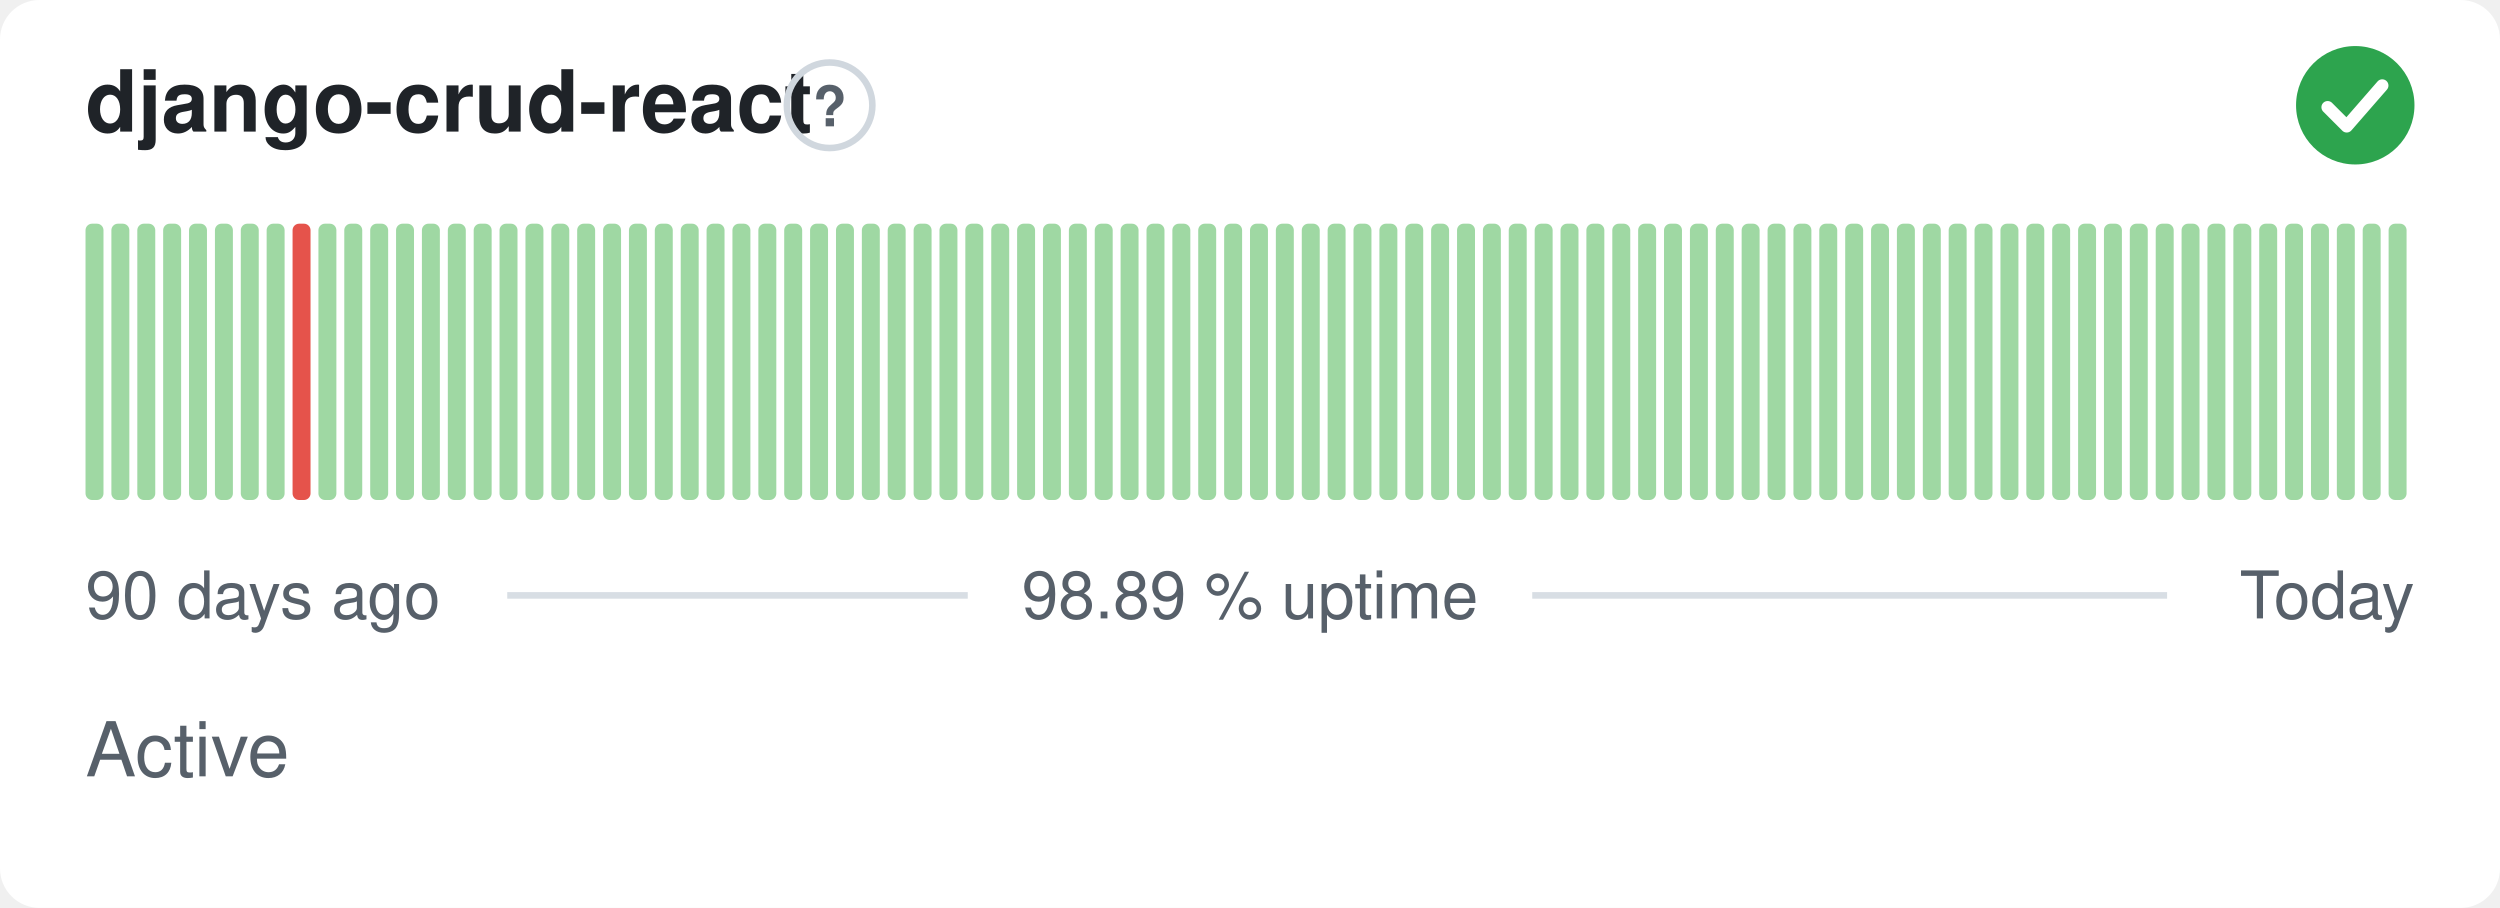
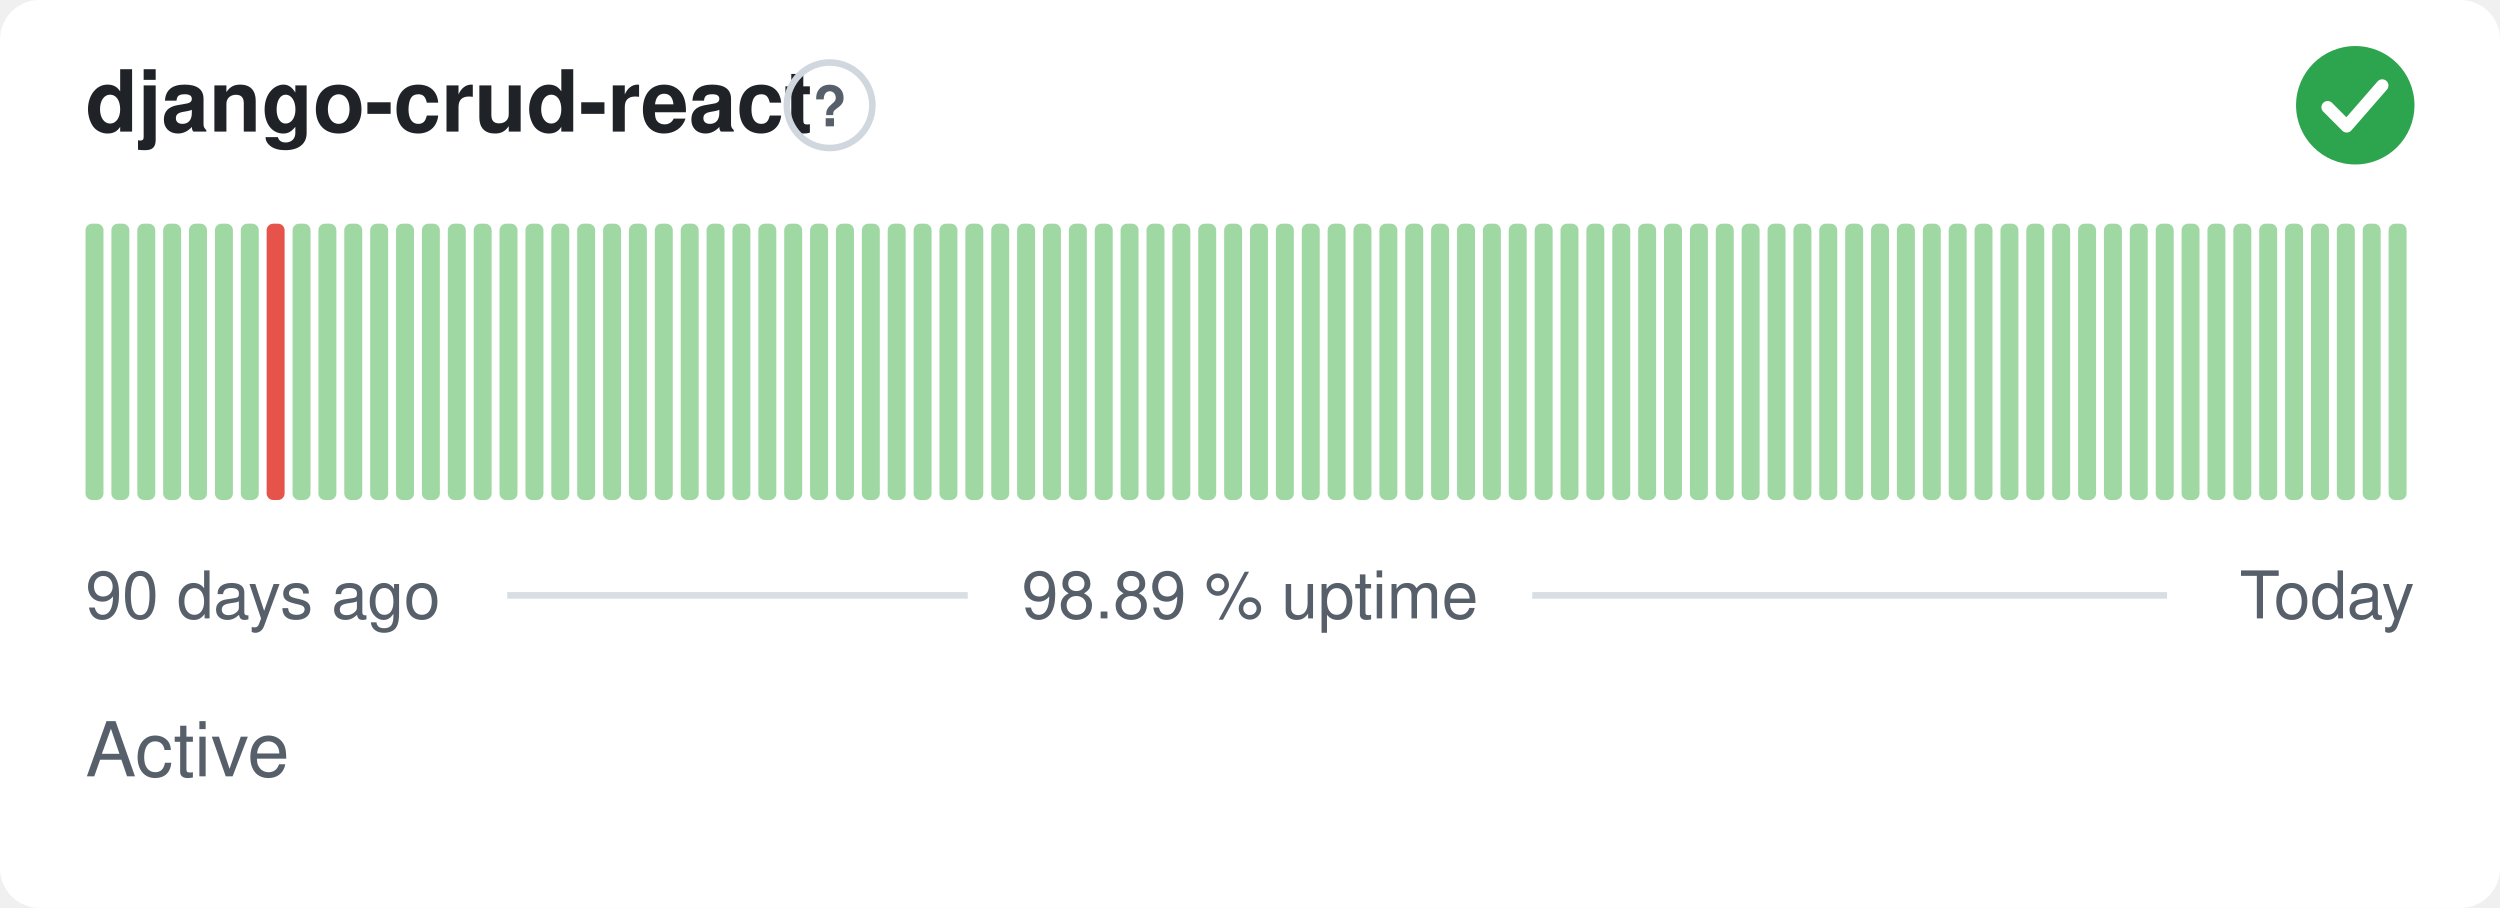
<svg xmlns="http://www.w3.org/2000/svg" width="380" height="138" viewBox="0 0 380 138" role="img" aria-label="django-crud-react: Active, 98.89 % uptime over the last 90 days" font-family="-apple-system,BlinkMacSystemFont,'Segoe UI',Helvetica,Arial,sans-serif">
  <style>
    @media (prefers-color-scheme: dark) {
      .bg { fill: #0d1117 }
      .title { fill: #e6edf3 }
      .muted { fill: #8b949e }
      .hint { stroke: #30363d }
      .rule { stroke: #30363d }
      .nodata { fill: #21262d }
    }
  </style>
  <rect class="bg" width="380" height="138" rx="6" fill="#ffffff" />
  <text class="title" x="13" y="20" font-size="13" font-weight="600" fill="#1f2328">django-crud-react</text>
  <circle class="hint" cx="126.1" cy="16" r="6.5" fill="none" stroke="#d0d7de" stroke-width="1" />
  <text class="muted" x="126.1" y="19.2" text-anchor="middle" font-size="8.5" font-weight="700" fill="#57606a">?</text>
  <circle cx="358" cy="16" r="9" fill="#2da44e" />
  <path d="M353.80 16.30l2.90 2.90 5.40 -6.20" fill="none" stroke="#fff" stroke-width="1.89" stroke-linecap="round" stroke-linejoin="round" />
  <rect x="13.00" y="34.00" width="2.73" height="42.00" rx="1" fill="#9fd8a3" />
  <rect x="16.93" y="34.00" width="2.73" height="42.00" rx="1" fill="#9fd8a3" />
  <rect x="20.87" y="34.00" width="2.73" height="42.00" rx="1" fill="#9fd8a3" />
  <rect x="24.80" y="34.00" width="2.73" height="42.00" rx="1" fill="#9fd8a3" />
  <rect x="28.73" y="34.00" width="2.73" height="42.00" rx="1" fill="#9fd8a3" />
  <rect x="32.67" y="34.00" width="2.73" height="42.00" rx="1" fill="#9fd8a3" />
  <rect x="36.60" y="34.00" width="2.73" height="42.00" rx="1" fill="#9fd8a3" />
-   <rect x="40.53" y="34.00" width="2.73" height="42.00" rx="1" fill="#9fd8a3" />
-   <rect x="44.47" y="34.00" width="2.73" height="42.00" rx="1" fill="#e5534b" />
+   <rect x="40.53" y="34.00" width="2.73" height="42.00" rx="1" fill="#e5534b" />
+   <rect x="44.47" y="34.00" width="2.73" height="42.00" rx="1" fill="#9fd8a3" />
  <rect x="48.40" y="34.00" width="2.73" height="42.00" rx="1" fill="#9fd8a3" />
  <rect x="52.33" y="34.00" width="2.73" height="42.00" rx="1" fill="#9fd8a3" />
  <rect x="56.27" y="34.00" width="2.73" height="42.00" rx="1" fill="#9fd8a3" />
  <rect x="60.20" y="34.00" width="2.73" height="42.00" rx="1" fill="#9fd8a3" />
  <rect x="64.13" y="34.00" width="2.73" height="42.00" rx="1" fill="#9fd8a3" />
  <rect x="68.07" y="34.00" width="2.73" height="42.00" rx="1" fill="#9fd8a3" />
  <rect x="72.00" y="34.00" width="2.73" height="42.00" rx="1" fill="#9fd8a3" />
  <rect x="75.93" y="34.00" width="2.73" height="42.00" rx="1" fill="#9fd8a3" />
  <rect x="79.87" y="34.00" width="2.73" height="42.00" rx="1" fill="#9fd8a3" />
  <rect x="83.80" y="34.00" width="2.73" height="42.00" rx="1" fill="#9fd8a3" />
  <rect x="87.73" y="34.00" width="2.73" height="42.00" rx="1" fill="#9fd8a3" />
  <rect x="91.67" y="34.00" width="2.73" height="42.00" rx="1" fill="#9fd8a3" />
  <rect x="95.60" y="34.00" width="2.73" height="42.00" rx="1" fill="#9fd8a3" />
  <rect x="99.53" y="34.00" width="2.73" height="42.00" rx="1" fill="#9fd8a3" />
  <rect x="103.47" y="34.00" width="2.73" height="42.00" rx="1" fill="#9fd8a3" />
  <rect x="107.40" y="34.00" width="2.73" height="42.00" rx="1" fill="#9fd8a3" />
  <rect x="111.33" y="34.00" width="2.73" height="42.00" rx="1" fill="#9fd8a3" />
  <rect x="115.27" y="34.00" width="2.73" height="42.00" rx="1" fill="#9fd8a3" />
  <rect x="119.20" y="34.00" width="2.73" height="42.00" rx="1" fill="#9fd8a3" />
  <rect x="123.13" y="34.00" width="2.73" height="42.00" rx="1" fill="#9fd8a3" />
  <rect x="127.07" y="34.00" width="2.73" height="42.00" rx="1" fill="#9fd8a3" />
  <rect x="131.00" y="34.00" width="2.73" height="42.00" rx="1" fill="#9fd8a3" />
  <rect x="134.93" y="34.00" width="2.73" height="42.00" rx="1" fill="#9fd8a3" />
  <rect x="138.87" y="34.00" width="2.73" height="42.00" rx="1" fill="#9fd8a3" />
  <rect x="142.80" y="34.00" width="2.73" height="42.00" rx="1" fill="#9fd8a3" />
  <rect x="146.73" y="34.00" width="2.73" height="42.00" rx="1" fill="#9fd8a3" />
  <rect x="150.67" y="34.00" width="2.73" height="42.00" rx="1" fill="#9fd8a3" />
  <rect x="154.60" y="34.00" width="2.73" height="42.00" rx="1" fill="#9fd8a3" />
  <rect x="158.53" y="34.00" width="2.73" height="42.00" rx="1" fill="#9fd8a3" />
  <rect x="162.47" y="34.00" width="2.73" height="42.00" rx="1" fill="#9fd8a3" />
  <rect x="166.40" y="34.00" width="2.73" height="42.00" rx="1" fill="#9fd8a3" />
  <rect x="170.33" y="34.00" width="2.73" height="42.00" rx="1" fill="#9fd8a3" />
  <rect x="174.27" y="34.00" width="2.73" height="42.00" rx="1" fill="#9fd8a3" />
  <rect x="178.20" y="34.00" width="2.73" height="42.00" rx="1" fill="#9fd8a3" />
  <rect x="182.13" y="34.00" width="2.73" height="42.00" rx="1" fill="#9fd8a3" />
  <rect x="186.07" y="34.00" width="2.73" height="42.00" rx="1" fill="#9fd8a3" />
  <rect x="190.00" y="34.00" width="2.73" height="42.00" rx="1" fill="#9fd8a3" />
  <rect x="193.93" y="34.00" width="2.73" height="42.00" rx="1" fill="#9fd8a3" />
  <rect x="197.87" y="34.00" width="2.73" height="42.00" rx="1" fill="#9fd8a3" />
  <rect x="201.80" y="34.00" width="2.73" height="42.00" rx="1" fill="#9fd8a3" />
  <rect x="205.73" y="34.00" width="2.73" height="42.00" rx="1" fill="#9fd8a3" />
  <rect x="209.67" y="34.00" width="2.73" height="42.00" rx="1" fill="#9fd8a3" />
  <rect x="213.60" y="34.00" width="2.73" height="42.00" rx="1" fill="#9fd8a3" />
  <rect x="217.53" y="34.00" width="2.73" height="42.00" rx="1" fill="#9fd8a3" />
  <rect x="221.47" y="34.00" width="2.73" height="42.00" rx="1" fill="#9fd8a3" />
  <rect x="225.40" y="34.00" width="2.73" height="42.00" rx="1" fill="#9fd8a3" />
  <rect x="229.33" y="34.00" width="2.73" height="42.00" rx="1" fill="#9fd8a3" />
  <rect x="233.27" y="34.00" width="2.73" height="42.00" rx="1" fill="#9fd8a3" />
  <rect x="237.20" y="34.00" width="2.73" height="42.00" rx="1" fill="#9fd8a3" />
  <rect x="241.13" y="34.00" width="2.73" height="42.00" rx="1" fill="#9fd8a3" />
  <rect x="245.07" y="34.00" width="2.73" height="42.00" rx="1" fill="#9fd8a3" />
  <rect x="249.00" y="34.00" width="2.73" height="42.00" rx="1" fill="#9fd8a3" />
  <rect x="252.93" y="34.00" width="2.73" height="42.00" rx="1" fill="#9fd8a3" />
  <rect x="256.87" y="34.00" width="2.73" height="42.00" rx="1" fill="#9fd8a3" />
  <rect x="260.80" y="34.00" width="2.73" height="42.00" rx="1" fill="#9fd8a3" />
  <rect x="264.73" y="34.00" width="2.73" height="42.00" rx="1" fill="#9fd8a3" />
  <rect x="268.67" y="34.00" width="2.73" height="42.00" rx="1" fill="#9fd8a3" />
  <rect x="272.60" y="34.00" width="2.73" height="42.00" rx="1" fill="#9fd8a3" />
  <rect x="276.53" y="34.00" width="2.73" height="42.00" rx="1" fill="#9fd8a3" />
  <rect x="280.47" y="34.00" width="2.73" height="42.00" rx="1" fill="#9fd8a3" />
  <rect x="284.40" y="34.00" width="2.73" height="42.00" rx="1" fill="#9fd8a3" />
  <rect x="288.33" y="34.00" width="2.73" height="42.00" rx="1" fill="#9fd8a3" />
  <rect x="292.27" y="34.00" width="2.73" height="42.00" rx="1" fill="#9fd8a3" />
  <rect x="296.20" y="34.00" width="2.73" height="42.00" rx="1" fill="#9fd8a3" />
  <rect x="300.13" y="34.00" width="2.73" height="42.00" rx="1" fill="#9fd8a3" />
  <rect x="304.07" y="34.00" width="2.73" height="42.00" rx="1" fill="#9fd8a3" />
  <rect x="308.00" y="34.00" width="2.73" height="42.00" rx="1" fill="#9fd8a3" />
  <rect x="311.93" y="34.00" width="2.73" height="42.00" rx="1" fill="#9fd8a3" />
  <rect x="315.87" y="34.00" width="2.73" height="42.00" rx="1" fill="#9fd8a3" />
  <rect x="319.80" y="34.00" width="2.73" height="42.00" rx="1" fill="#9fd8a3" />
  <rect x="323.73" y="34.00" width="2.73" height="42.00" rx="1" fill="#9fd8a3" />
  <rect x="327.67" y="34.00" width="2.73" height="42.00" rx="1" fill="#9fd8a3" />
  <rect x="331.60" y="34.00" width="2.73" height="42.00" rx="1" fill="#9fd8a3" />
  <rect x="335.53" y="34.00" width="2.73" height="42.00" rx="1" fill="#9fd8a3" />
  <rect x="339.47" y="34.00" width="2.73" height="42.00" rx="1" fill="#9fd8a3" />
  <rect x="343.40" y="34.00" width="2.73" height="42.00" rx="1" fill="#9fd8a3" />
  <rect x="347.33" y="34.00" width="2.73" height="42.00" rx="1" fill="#9fd8a3" />
  <rect x="351.27" y="34.00" width="2.73" height="42.00" rx="1" fill="#9fd8a3" />
  <rect x="355.20" y="34.00" width="2.73" height="42.00" rx="1" fill="#9fd8a3" />
  <rect x="359.13" y="34.00" width="2.73" height="42.00" rx="1" fill="#9fd8a3" />
  <rect x="363.07" y="34.00" width="2.73" height="42.00" rx="1" fill="#9fd8a3" />
  <text class="muted" x="13" y="94" font-size="10" fill="#57606a">90 days ago</text>
  <text class="muted" x="190" y="94" text-anchor="middle" font-size="10" fill="#57606a">98.89 % uptime</text>
  <text class="muted" x="367" y="94" text-anchor="end" font-size="10" fill="#57606a">Today</text>
  <line class="rule" x1="77.1" y1="90.5" x2="147.1" y2="90.5" stroke="#d8dee4" stroke-width="1" />
  <line class="rule" x1="232.9" y1="90.5" x2="329.4" y2="90.5" stroke="#d8dee4" stroke-width="1" />
  <text class="muted" x="13" y="118" font-size="11.5" fill="#57606a">Active</text>
</svg>
